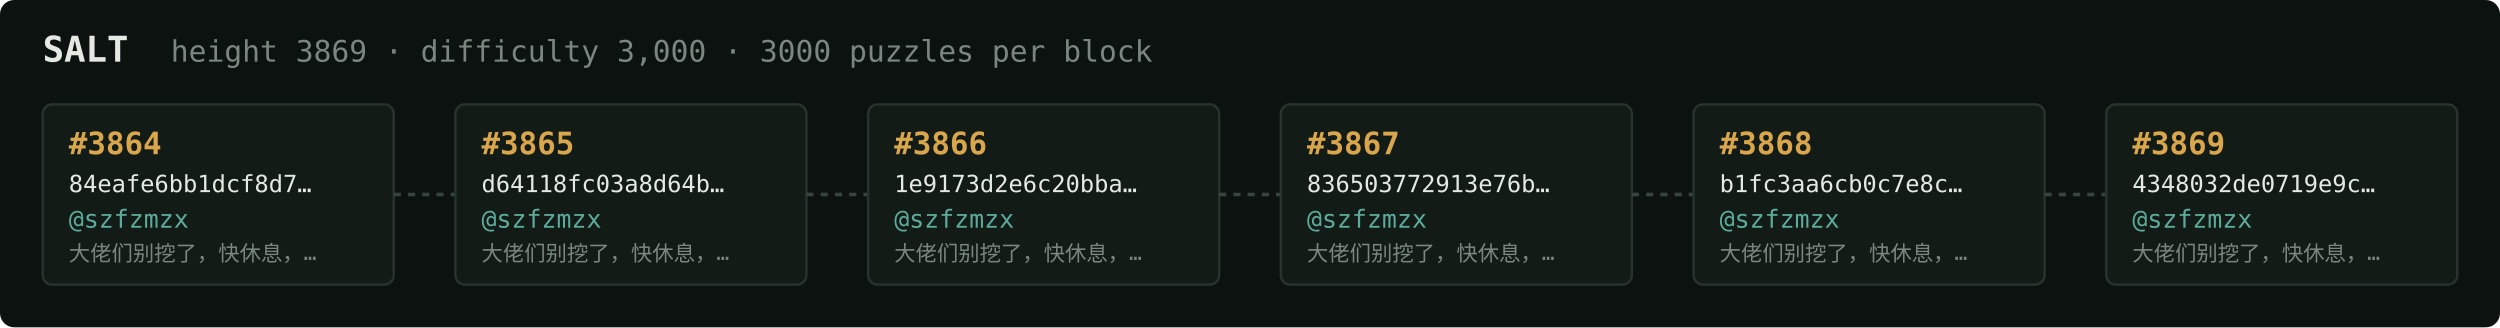
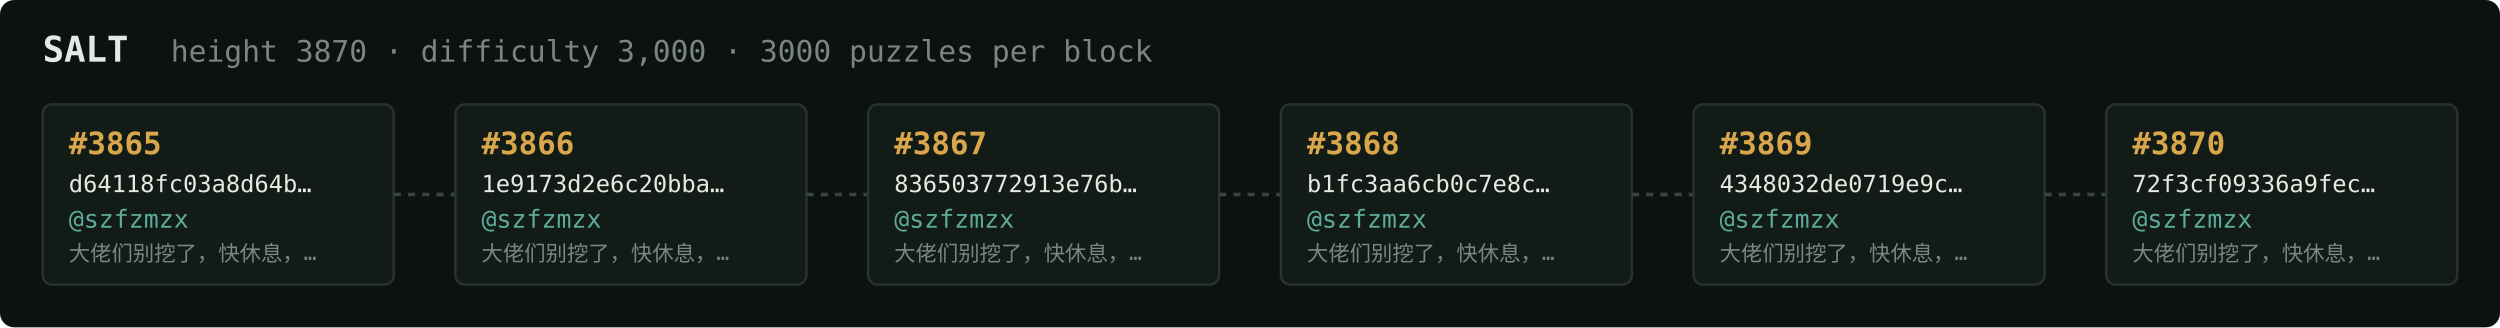
<svg xmlns="http://www.w3.org/2000/svg" width="1054" height="138" viewBox="0 0 1054 138" font-family="ui-monospace,SFMono-Regular,Menlo,monospace">
  <rect fill="#0c1210" width="1054" height="138" rx="6" />
  <text x="18" y="26" fill="#e5e9e3" font-size="15" font-weight="700">SALT</text>
-   <text x="72" y="26" fill="#7a867f" font-size="12.5">height 3869 · difficulty 3,000 · 3000 puzzles per block</text>
+   <text x="72" y="26" fill="#7a867f" font-size="12.5">height 3870 · difficulty 3,000 · 3000 puzzles per block</text>
  <rect x="18" y="44" width="148" height="76" rx="4" fill="#131b17" stroke="#28332e" stroke-width="1" />
-   <text x="29" y="65" fill="#d9a64c" font-size="13" font-weight="700">#3864</text>
-   <text x="29" y="81" fill="#e5e9e3" font-size="10">84eafe6bb1dcf8d7…</text>
+   <text x="29" y="65" fill="#d9a64c" font-size="13" font-weight="700">#3865</text>
+   <text x="29" y="81" fill="#e5e9e3" font-size="10">d64118fc03a8d64b…</text>
  <text x="29" y="96" fill="#5cab9b" font-size="10.5">@szfzmzx</text>
  <text x="29" y="110" fill="#7a867f" font-size="9">大佬们别挖了，快休息，…</text>
  <line x1="166" y1="82.0" x2="192" y2="82.0" stroke="#38443e" stroke-width="1.5" stroke-dasharray="3 3" />
  <rect x="192" y="44" width="148" height="76" rx="4" fill="#131b17" stroke="#28332e" stroke-width="1" />
-   <text x="203" y="65" fill="#d9a64c" font-size="13" font-weight="700">#3865</text>
-   <text x="203" y="81" fill="#e5e9e3" font-size="10">d64118fc03a8d64b…</text>
+   <text x="203" y="65" fill="#d9a64c" font-size="13" font-weight="700">#3866</text>
+   <text x="203" y="81" fill="#e5e9e3" font-size="10">1e9173d2e6c20bba…</text>
  <text x="203" y="96" fill="#5cab9b" font-size="10.5">@szfzmzx</text>
  <text x="203" y="110" fill="#7a867f" font-size="9">大佬们别挖了，快休息，…</text>
  <line x1="340" y1="82.0" x2="366" y2="82.0" stroke="#38443e" stroke-width="1.5" stroke-dasharray="3 3" />
  <rect x="366" y="44" width="148" height="76" rx="4" fill="#131b17" stroke="#28332e" stroke-width="1" />
-   <text x="377" y="65" fill="#d9a64c" font-size="13" font-weight="700">#3866</text>
-   <text x="377" y="81" fill="#e5e9e3" font-size="10">1e9173d2e6c20bba…</text>
+   <text x="377" y="65" fill="#d9a64c" font-size="13" font-weight="700">#3867</text>
+   <text x="377" y="81" fill="#e5e9e3" font-size="10">836503772913e76b…</text>
  <text x="377" y="96" fill="#5cab9b" font-size="10.5">@szfzmzx</text>
  <text x="377" y="110" fill="#7a867f" font-size="9">大佬们别挖了，快休息，…</text>
  <line x1="514" y1="82.0" x2="540" y2="82.0" stroke="#38443e" stroke-width="1.5" stroke-dasharray="3 3" />
  <rect x="540" y="44" width="148" height="76" rx="4" fill="#131b17" stroke="#28332e" stroke-width="1" />
-   <text x="551" y="65" fill="#d9a64c" font-size="13" font-weight="700">#3867</text>
-   <text x="551" y="81" fill="#e5e9e3" font-size="10">836503772913e76b…</text>
+   <text x="551" y="65" fill="#d9a64c" font-size="13" font-weight="700">#3868</text>
+   <text x="551" y="81" fill="#e5e9e3" font-size="10">b1fc3aa6cb0c7e8c…</text>
  <text x="551" y="96" fill="#5cab9b" font-size="10.5">@szfzmzx</text>
  <text x="551" y="110" fill="#7a867f" font-size="9">大佬们别挖了，快休息，…</text>
  <line x1="688" y1="82.0" x2="714" y2="82.0" stroke="#38443e" stroke-width="1.5" stroke-dasharray="3 3" />
  <rect x="714" y="44" width="148" height="76" rx="4" fill="#131b17" stroke="#28332e" stroke-width="1" />
-   <text x="725" y="65" fill="#d9a64c" font-size="13" font-weight="700">#3868</text>
-   <text x="725" y="81" fill="#e5e9e3" font-size="10">b1fc3aa6cb0c7e8c…</text>
+   <text x="725" y="65" fill="#d9a64c" font-size="13" font-weight="700">#3869</text>
+   <text x="725" y="81" fill="#e5e9e3" font-size="10">4348032de0719e9c…</text>
  <text x="725" y="96" fill="#5cab9b" font-size="10.5">@szfzmzx</text>
  <text x="725" y="110" fill="#7a867f" font-size="9">大佬们别挖了，快休息，…</text>
  <line x1="862" y1="82.0" x2="888" y2="82.0" stroke="#38443e" stroke-width="1.5" stroke-dasharray="3 3" />
  <rect x="888" y="44" width="148" height="76" rx="4" fill="#131b17" stroke="#28332e" stroke-width="1" />
-   <text x="899" y="65" fill="#d9a64c" font-size="13" font-weight="700">#3869</text>
-   <text x="899" y="81" fill="#e5e9e3" font-size="10">4348032de0719e9c…</text>
+   <text x="899" y="65" fill="#d9a64c" font-size="13" font-weight="700">#3870</text>
+   <text x="899" y="81" fill="#e5e9e3" font-size="10">72f3cf09336a9fec…</text>
  <text x="899" y="96" fill="#5cab9b" font-size="10.5">@szfzmzx</text>
  <text x="899" y="110" fill="#7a867f" font-size="9">大佬们别挖了，快休息，…</text>
</svg>
